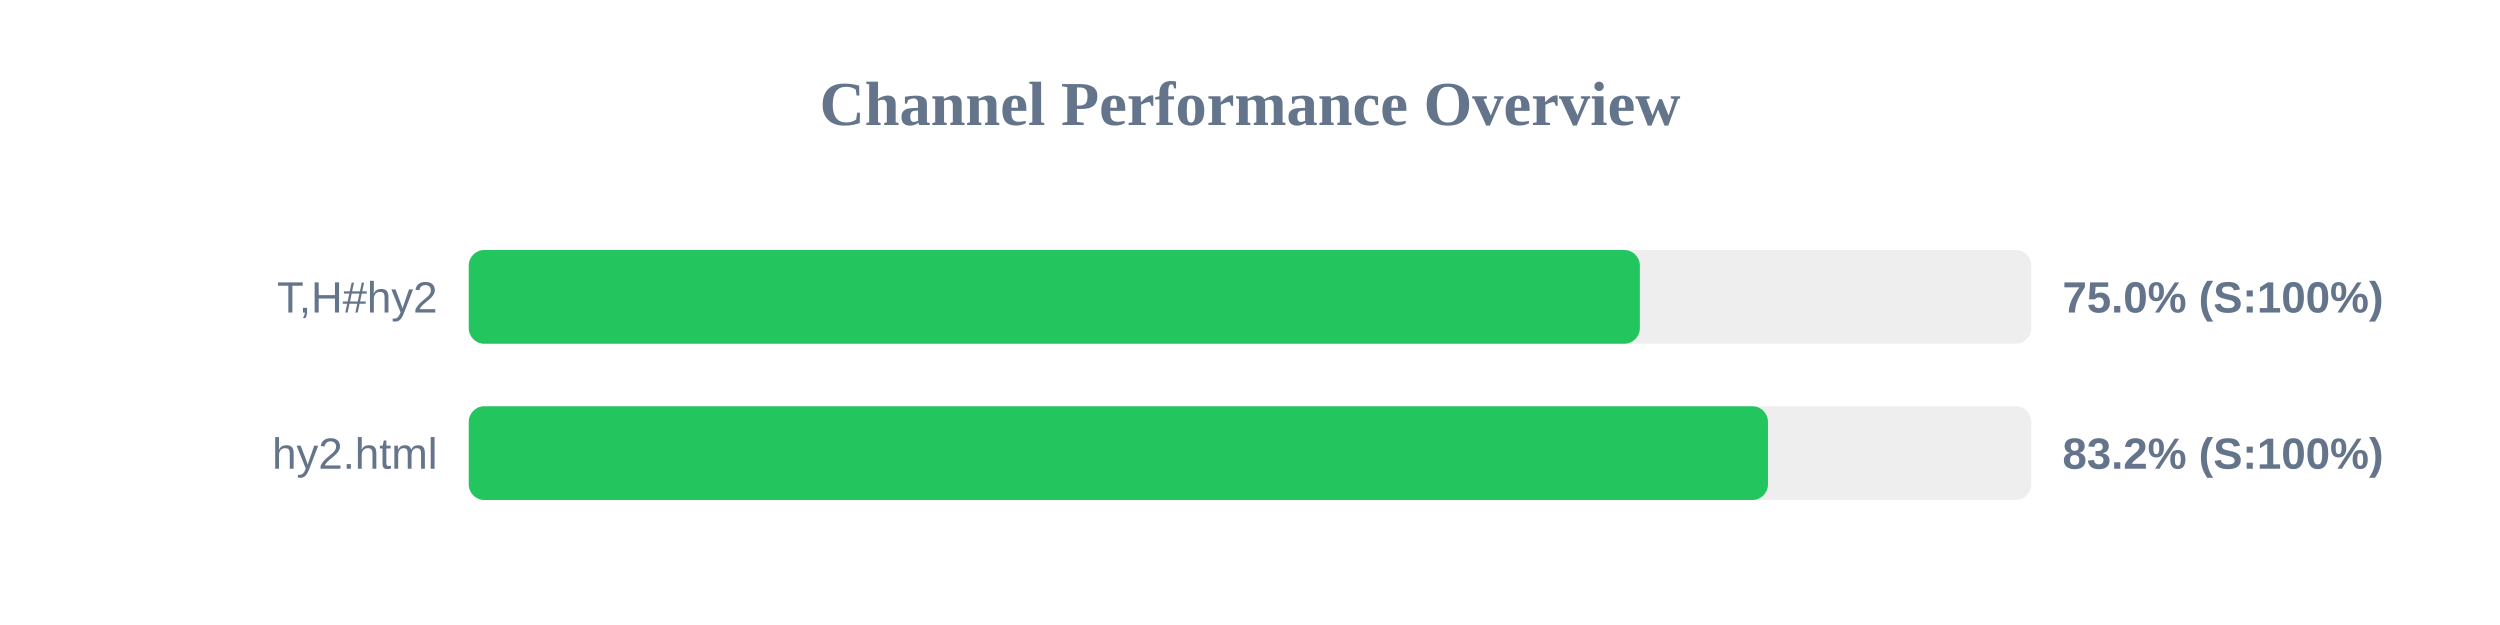
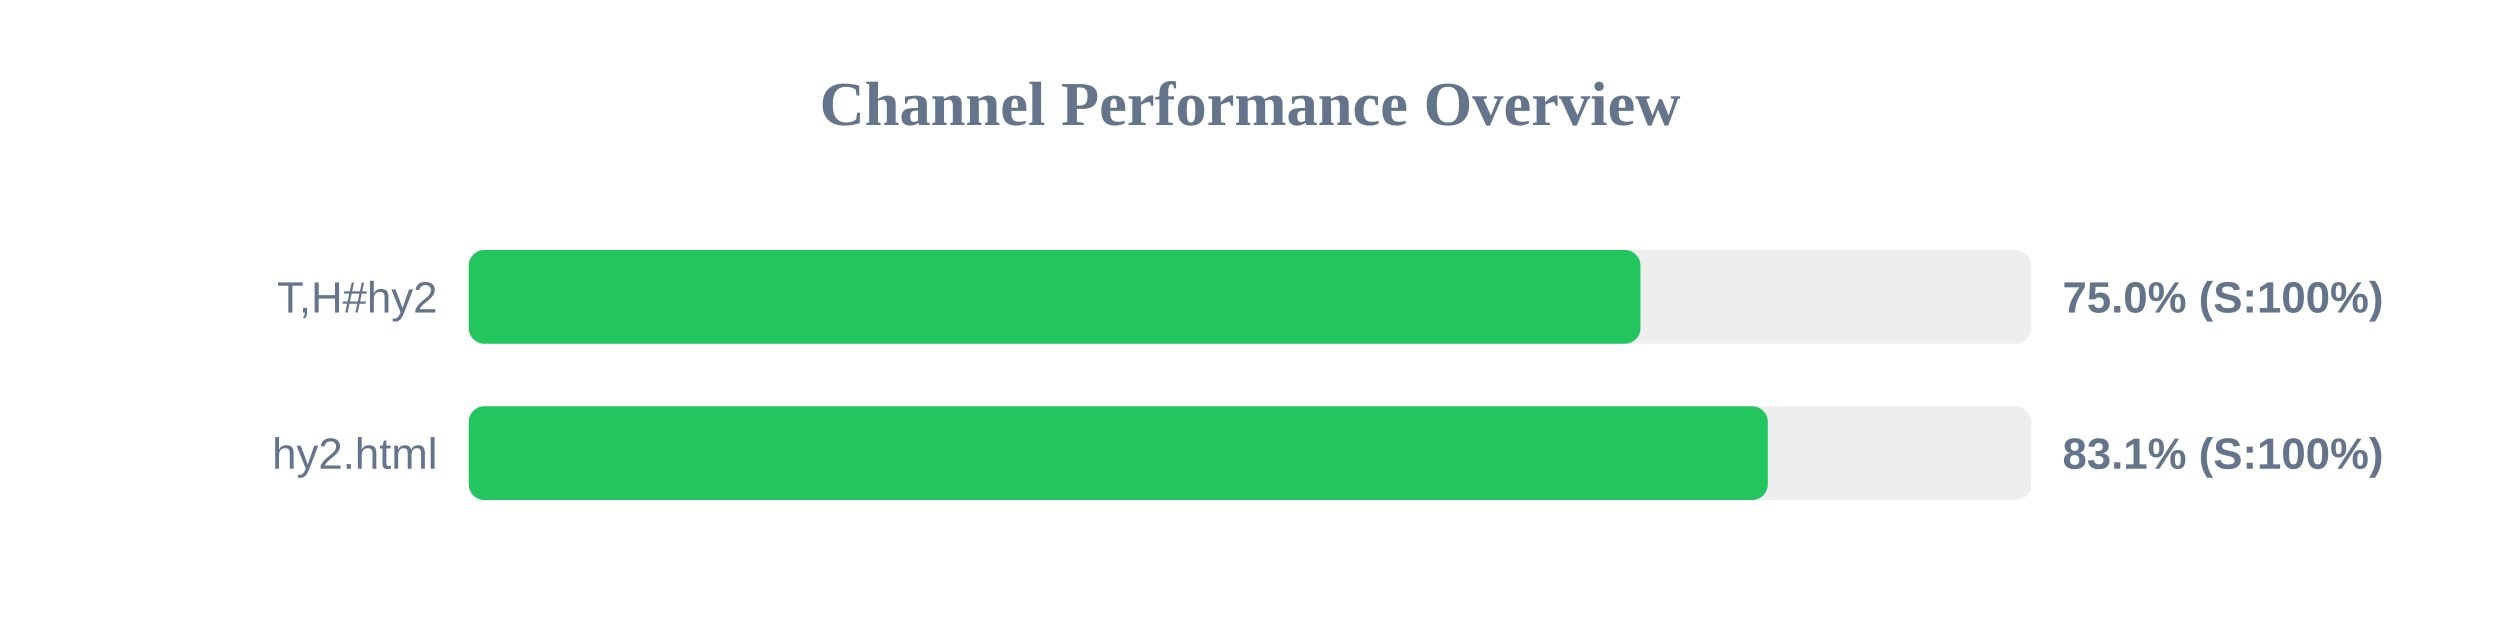
<svg xmlns="http://www.w3.org/2000/svg" width="800" height="200" version="1.1">
  <style>
        .row { font: 14px Arial; fill: #64748b; }
        .score { font: bold 14px Arial; fill: #64748b; }
    </style>
  <text x="400" y="40" text-anchor="middle" font-size="20px" font-weight="bold" fill="#64748b">Channel Performance Overview</text>
  <rect x="150" y="80" width="500" height="30" fill="#eee" rx="5" />
-   <rect x="150" y="80" width="374.75" height="30" fill="#22c55e" rx="5" />
+   <rect x="150" y="80" width="374.95" height="30" fill="#22c55e" rx="5" />
  <text x="140" y="100" text-anchor="end" class="row">T,H#hy2</text>
  <text x="660" y="100" text-anchor="start" class="score">75.0% (S:100%)</text>
  <rect x="150" y="130" width="500" height="30" fill="#eee" rx="5" />
-   <rect x="150" y="130" width="415.75" height="30" fill="#22c55e" rx="5" />
+   <rect x="150" y="130" width="415.7" height="30" fill="#22c55e" rx="5" />
  <text x="140" y="150" text-anchor="end" class="row">hy2.html</text>
-   <text x="660" y="150" text-anchor="start" class="score">83.2% (S:100%)</text>
+   <text x="660" y="150" text-anchor="start" class="score">83.1% (S:100%)</text>
</svg>
